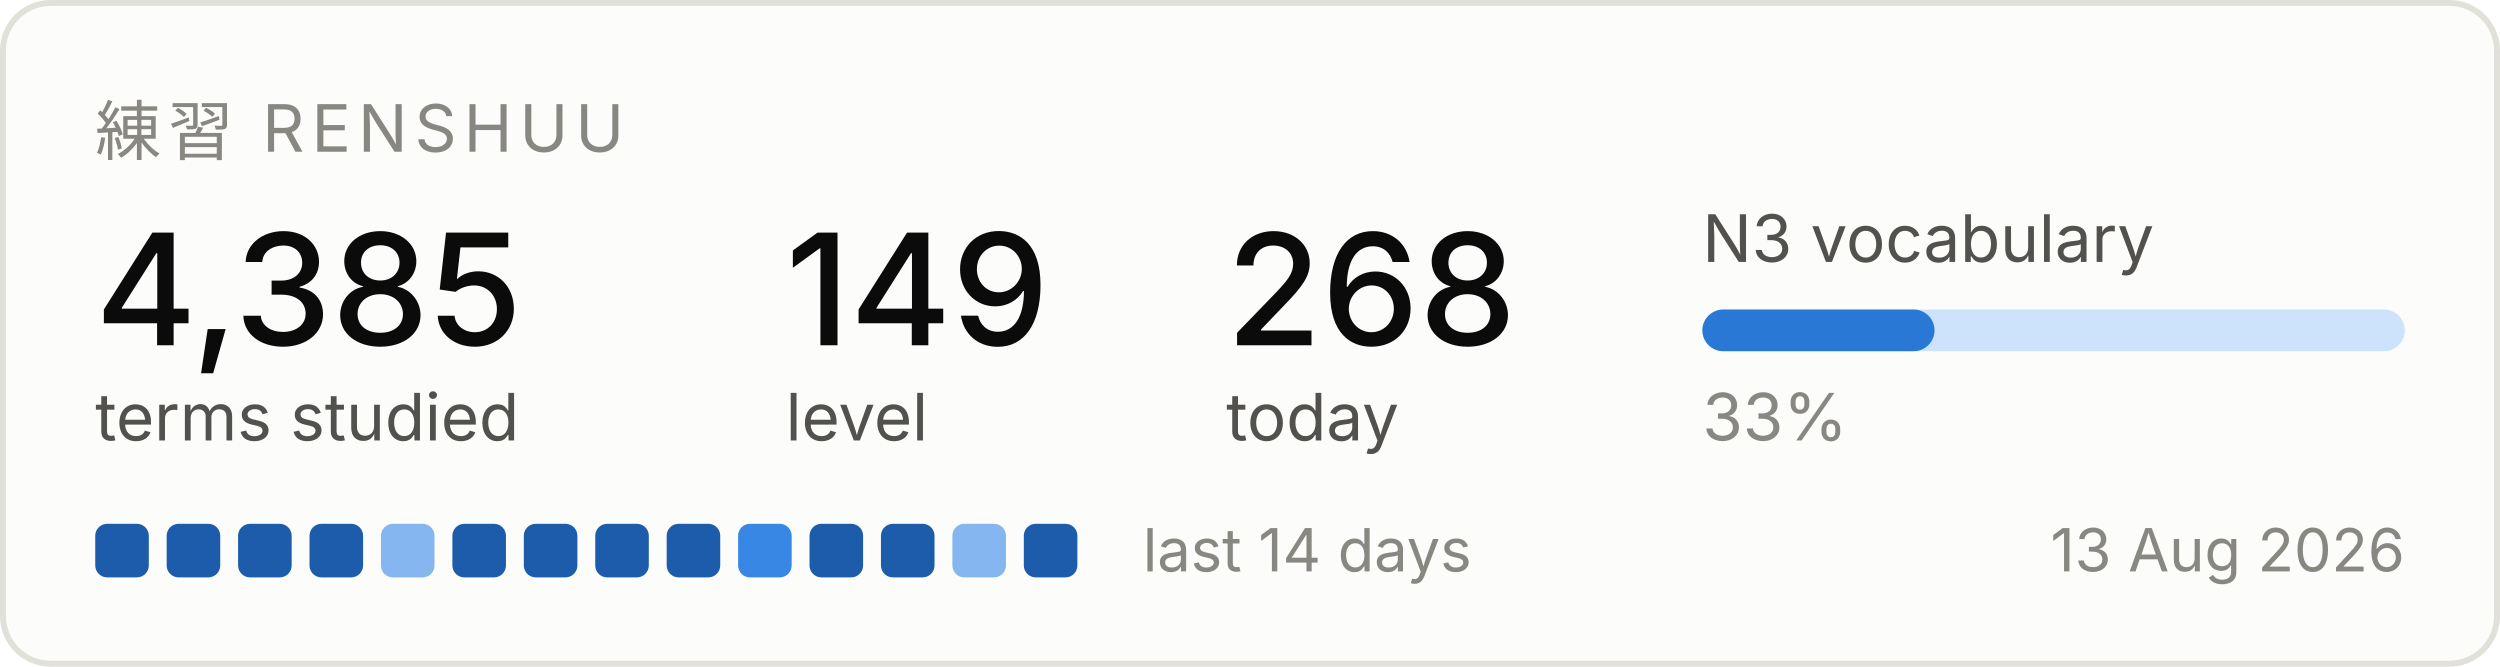
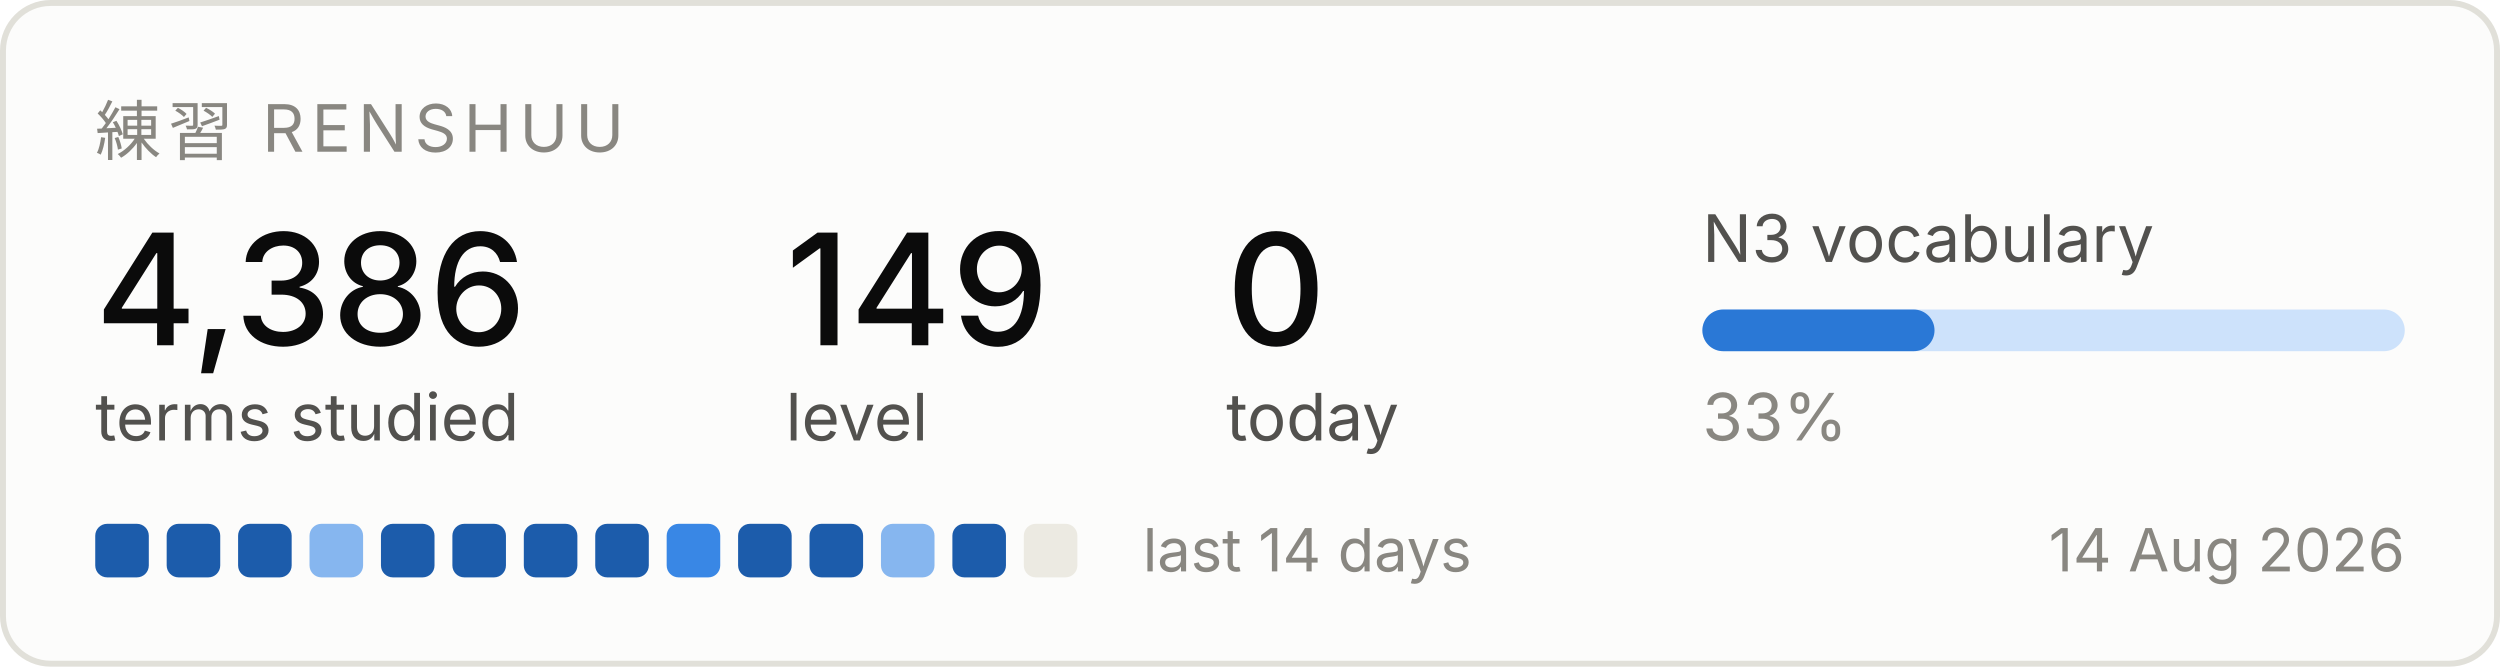
<svg xmlns="http://www.w3.org/2000/svg" width="420" height="112" viewBox="0 0 420 112" role="img" aria-label="Renshuu study progress">
  <rect x="0.5" y="0.5" width="419" height="111" rx="8" fill="#fcfcfb" stroke="#e1e0d9" />
  <text x="16" y="26" font-family="system-ui, -apple-system, Segoe UI, sans-serif" font-size="11" fill="#898781" letter-spacing="1.2">練習  RENSHUU</text>
-   <text x="16" y="58" font-family="system-ui, -apple-system, Segoe UI, sans-serif" font-size="26" fill="#0b0b0b" font-weight="500">4,385</text>
+   <text x="16" y="58" font-family="system-ui, -apple-system, Segoe UI, sans-serif" font-size="26" fill="#0b0b0b" font-weight="500">4,386</text>
  <text x="16" y="74" font-family="system-ui, -apple-system, Segoe UI, sans-serif" font-size="11" fill="#52514e">terms studied</text>
  <text x="132" y="58" font-family="system-ui, -apple-system, Segoe UI, sans-serif" font-size="26" fill="#0b0b0b" font-weight="500">149</text>
  <text x="132" y="74" font-family="system-ui, -apple-system, Segoe UI, sans-serif" font-size="11" fill="#52514e">level</text>
-   <text x="206" y="58" font-family="system-ui, -apple-system, Segoe UI, sans-serif" font-size="26" fill="#0b0b0b" font-weight="500">268</text>
+   <text x="206" y="58" font-family="system-ui, -apple-system, Segoe UI, sans-serif" font-size="26" fill="#0b0b0b" font-weight="500">0</text>
  <text x="206" y="74" font-family="system-ui, -apple-system, Segoe UI, sans-serif" font-size="11" fill="#52514e">today</text>
  <text x="286" y="44" font-family="system-ui, -apple-system, Segoe UI, sans-serif" font-size="11" fill="#52514e">N3 vocabulary</text>
  <rect x="286" y="52" width="118" height="7" rx="3.5" fill="#cde2fb" />
  <rect x="286" y="52" width="39" height="7" rx="3.5" fill="#2a78d6" />
  <text x="286" y="74" font-family="system-ui, -apple-system, Segoe UI, sans-serif" font-size="11" fill="#898781">33%</text>
  <rect x="16" y="88" width="9" height="9" rx="2" fill="#1c5cab" />
  <rect x="28" y="88" width="9" height="9" rx="2" fill="#1c5cab" />
  <rect x="40" y="88" width="9" height="9" rx="2" fill="#1c5cab" />
-   <rect x="52" y="88" width="9" height="9" rx="2" fill="#1c5cab" />
-   <rect x="64" y="88" width="9" height="9" rx="2" fill="#86b6ef" />
+   <rect x="52" y="88" width="9" height="9" rx="2" fill="#86b6ef" />
+   <rect x="64" y="88" width="9" height="9" rx="2" fill="#1c5cab" />
  <rect x="76" y="88" width="9" height="9" rx="2" fill="#1c5cab" />
  <rect x="88" y="88" width="9" height="9" rx="2" fill="#1c5cab" />
  <rect x="100" y="88" width="9" height="9" rx="2" fill="#1c5cab" />
-   <rect x="112" y="88" width="9" height="9" rx="2" fill="#1c5cab" />
-   <rect x="124" y="88" width="9" height="9" rx="2" fill="#3987e5" />
+   <rect x="112" y="88" width="9" height="9" rx="2" fill="#3987e5" />
+   <rect x="124" y="88" width="9" height="9" rx="2" fill="#1c5cab" />
  <rect x="136" y="88" width="9" height="9" rx="2" fill="#1c5cab" />
-   <rect x="148" y="88" width="9" height="9" rx="2" fill="#1c5cab" />
-   <rect x="160" y="88" width="9" height="9" rx="2" fill="#86b6ef" />
-   <rect x="172" y="88" width="9" height="9" rx="2" fill="#1c5cab" />
+   <rect x="148" y="88" width="9" height="9" rx="2" fill="#86b6ef" />
+   <rect x="160" y="88" width="9" height="9" rx="2" fill="#1c5cab" />
+   <rect x="172" y="88" width="9" height="9" rx="2" fill="#eceae2" />
  <text x="192" y="96" font-family="system-ui, -apple-system, Segoe UI, sans-serif" font-size="10" fill="#898781">last 14 days</text>
-   <text x="404" y="96" font-family="system-ui, -apple-system, Segoe UI, sans-serif" font-size="10" fill="#898781" text-anchor="end">13 Aug 2026</text>
+   <text x="404" y="96" font-family="system-ui, -apple-system, Segoe UI, sans-serif" font-size="10" fill="#898781" text-anchor="end">14 Aug 2026</text>
</svg>
